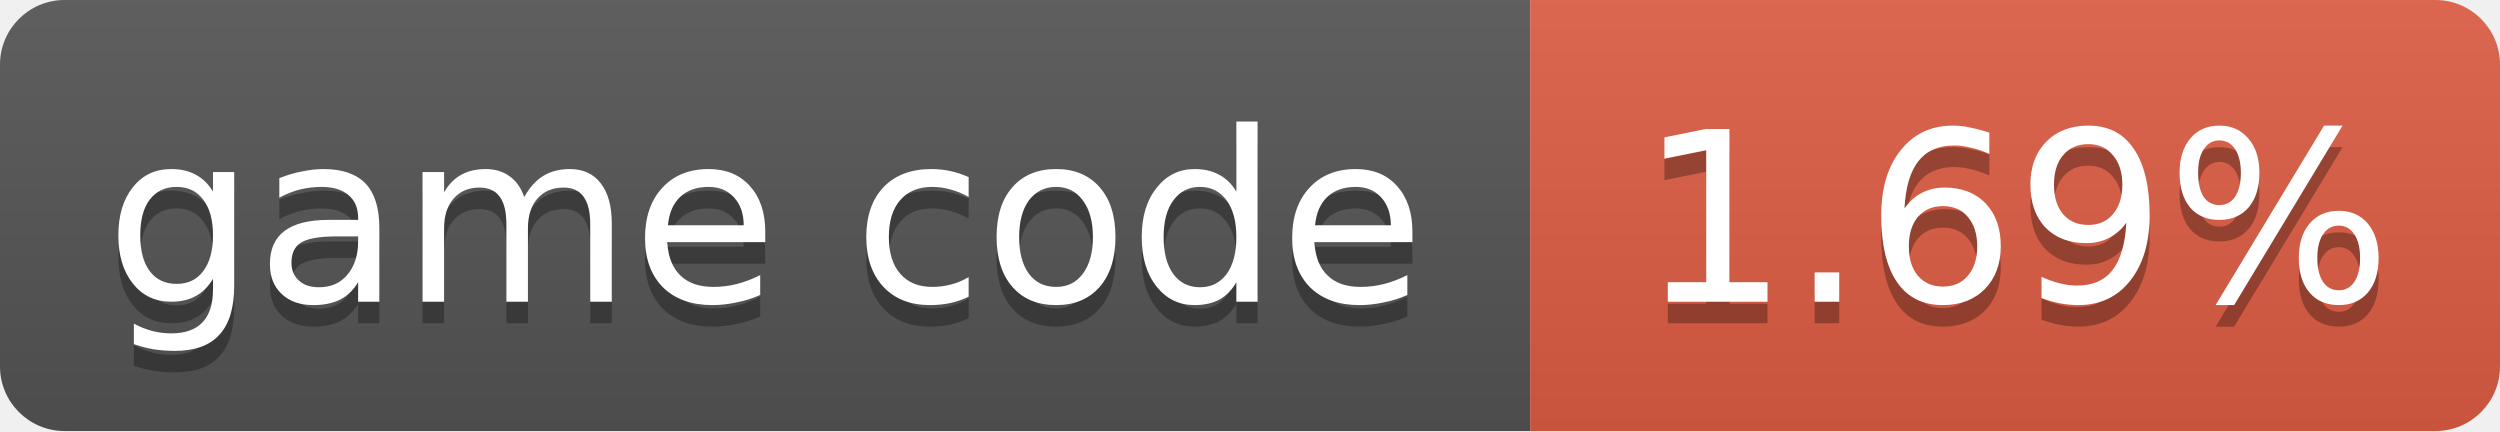
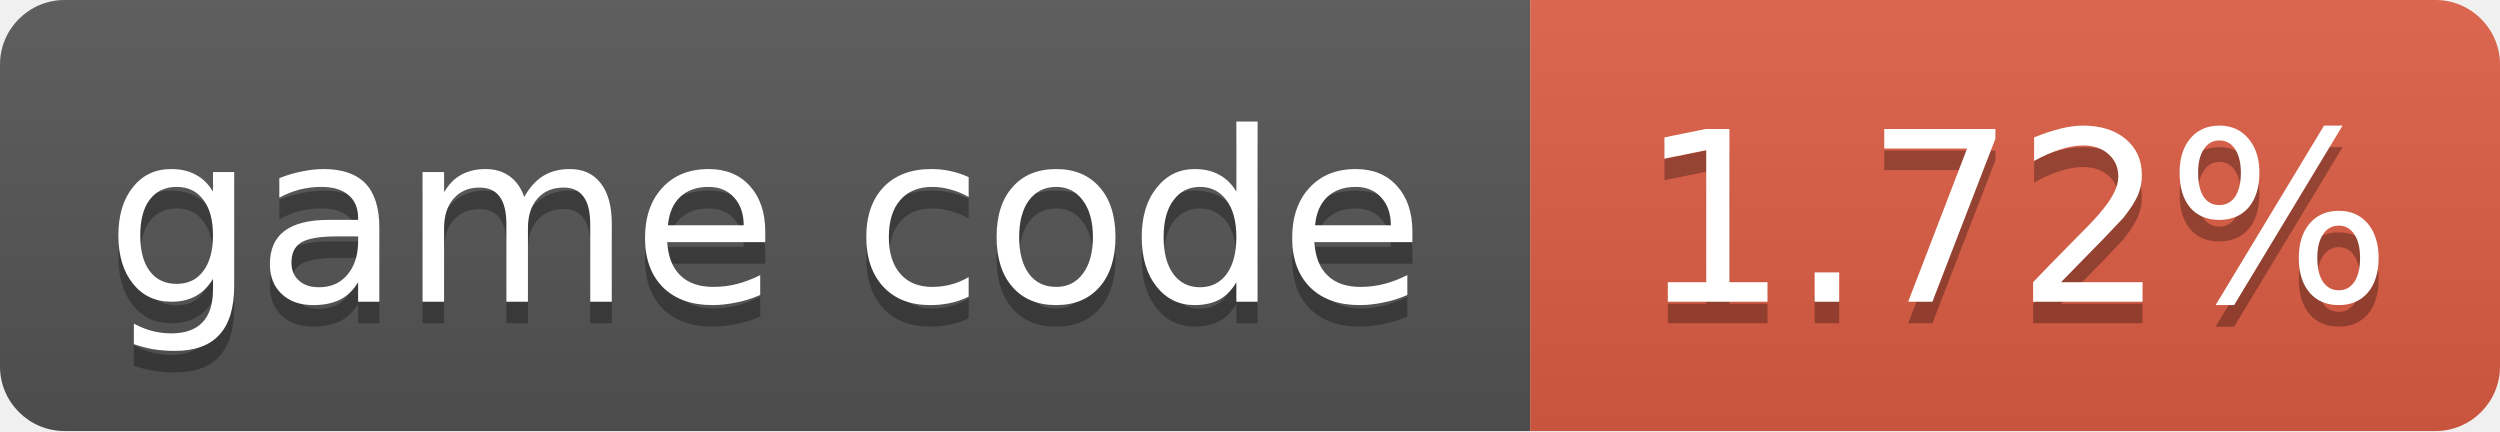
- <svg xmlns="http://www.w3.org/2000/svg" width="116" height="20" role="img" aria-label="game code: 1.69%">
+ <svg xmlns="http://www.w3.org/2000/svg" width="116" height="20" role="img" aria-label="game code: 1.72%">
  <linearGradient id="s" x2="0" y2="100%">
    <stop offset="0" stop-color="#bbb" stop-opacity=".1" />
    <stop offset="1" stop-opacity=".1" />
  </linearGradient>
  <clipPath id="r">
    <rect width="116" height="20" rx="3" fill="#fff" />
  </clipPath>
  <g clip-path="url(#r)">
    <rect width="71" height="20" fill="#555" />
    <rect x="71" width="45" height="20" fill="#e05d44" />
    <rect width="116" height="20" fill="url(#s)" />
  </g>
  <g fill="#fff" text-anchor="middle" font-family="Verdana,Geneva,DejaVu Sans,sans-serif" font-size="11">
    <text x="35.5" y="15" fill="#010101" fill-opacity=".3">game code</text>
    <text x="35.5" y="14">game code</text>
-     <text x="93.5" y="15" fill="#010101" fill-opacity=".3">1.69%</text>
-     <text x="93.5" y="14">1.69%</text>
+     <text x="93.5" y="15" fill="#010101" fill-opacity=".3">1.72%</text>
+     <text x="93.5" y="14">1.72%</text>
  </g>
</svg>
